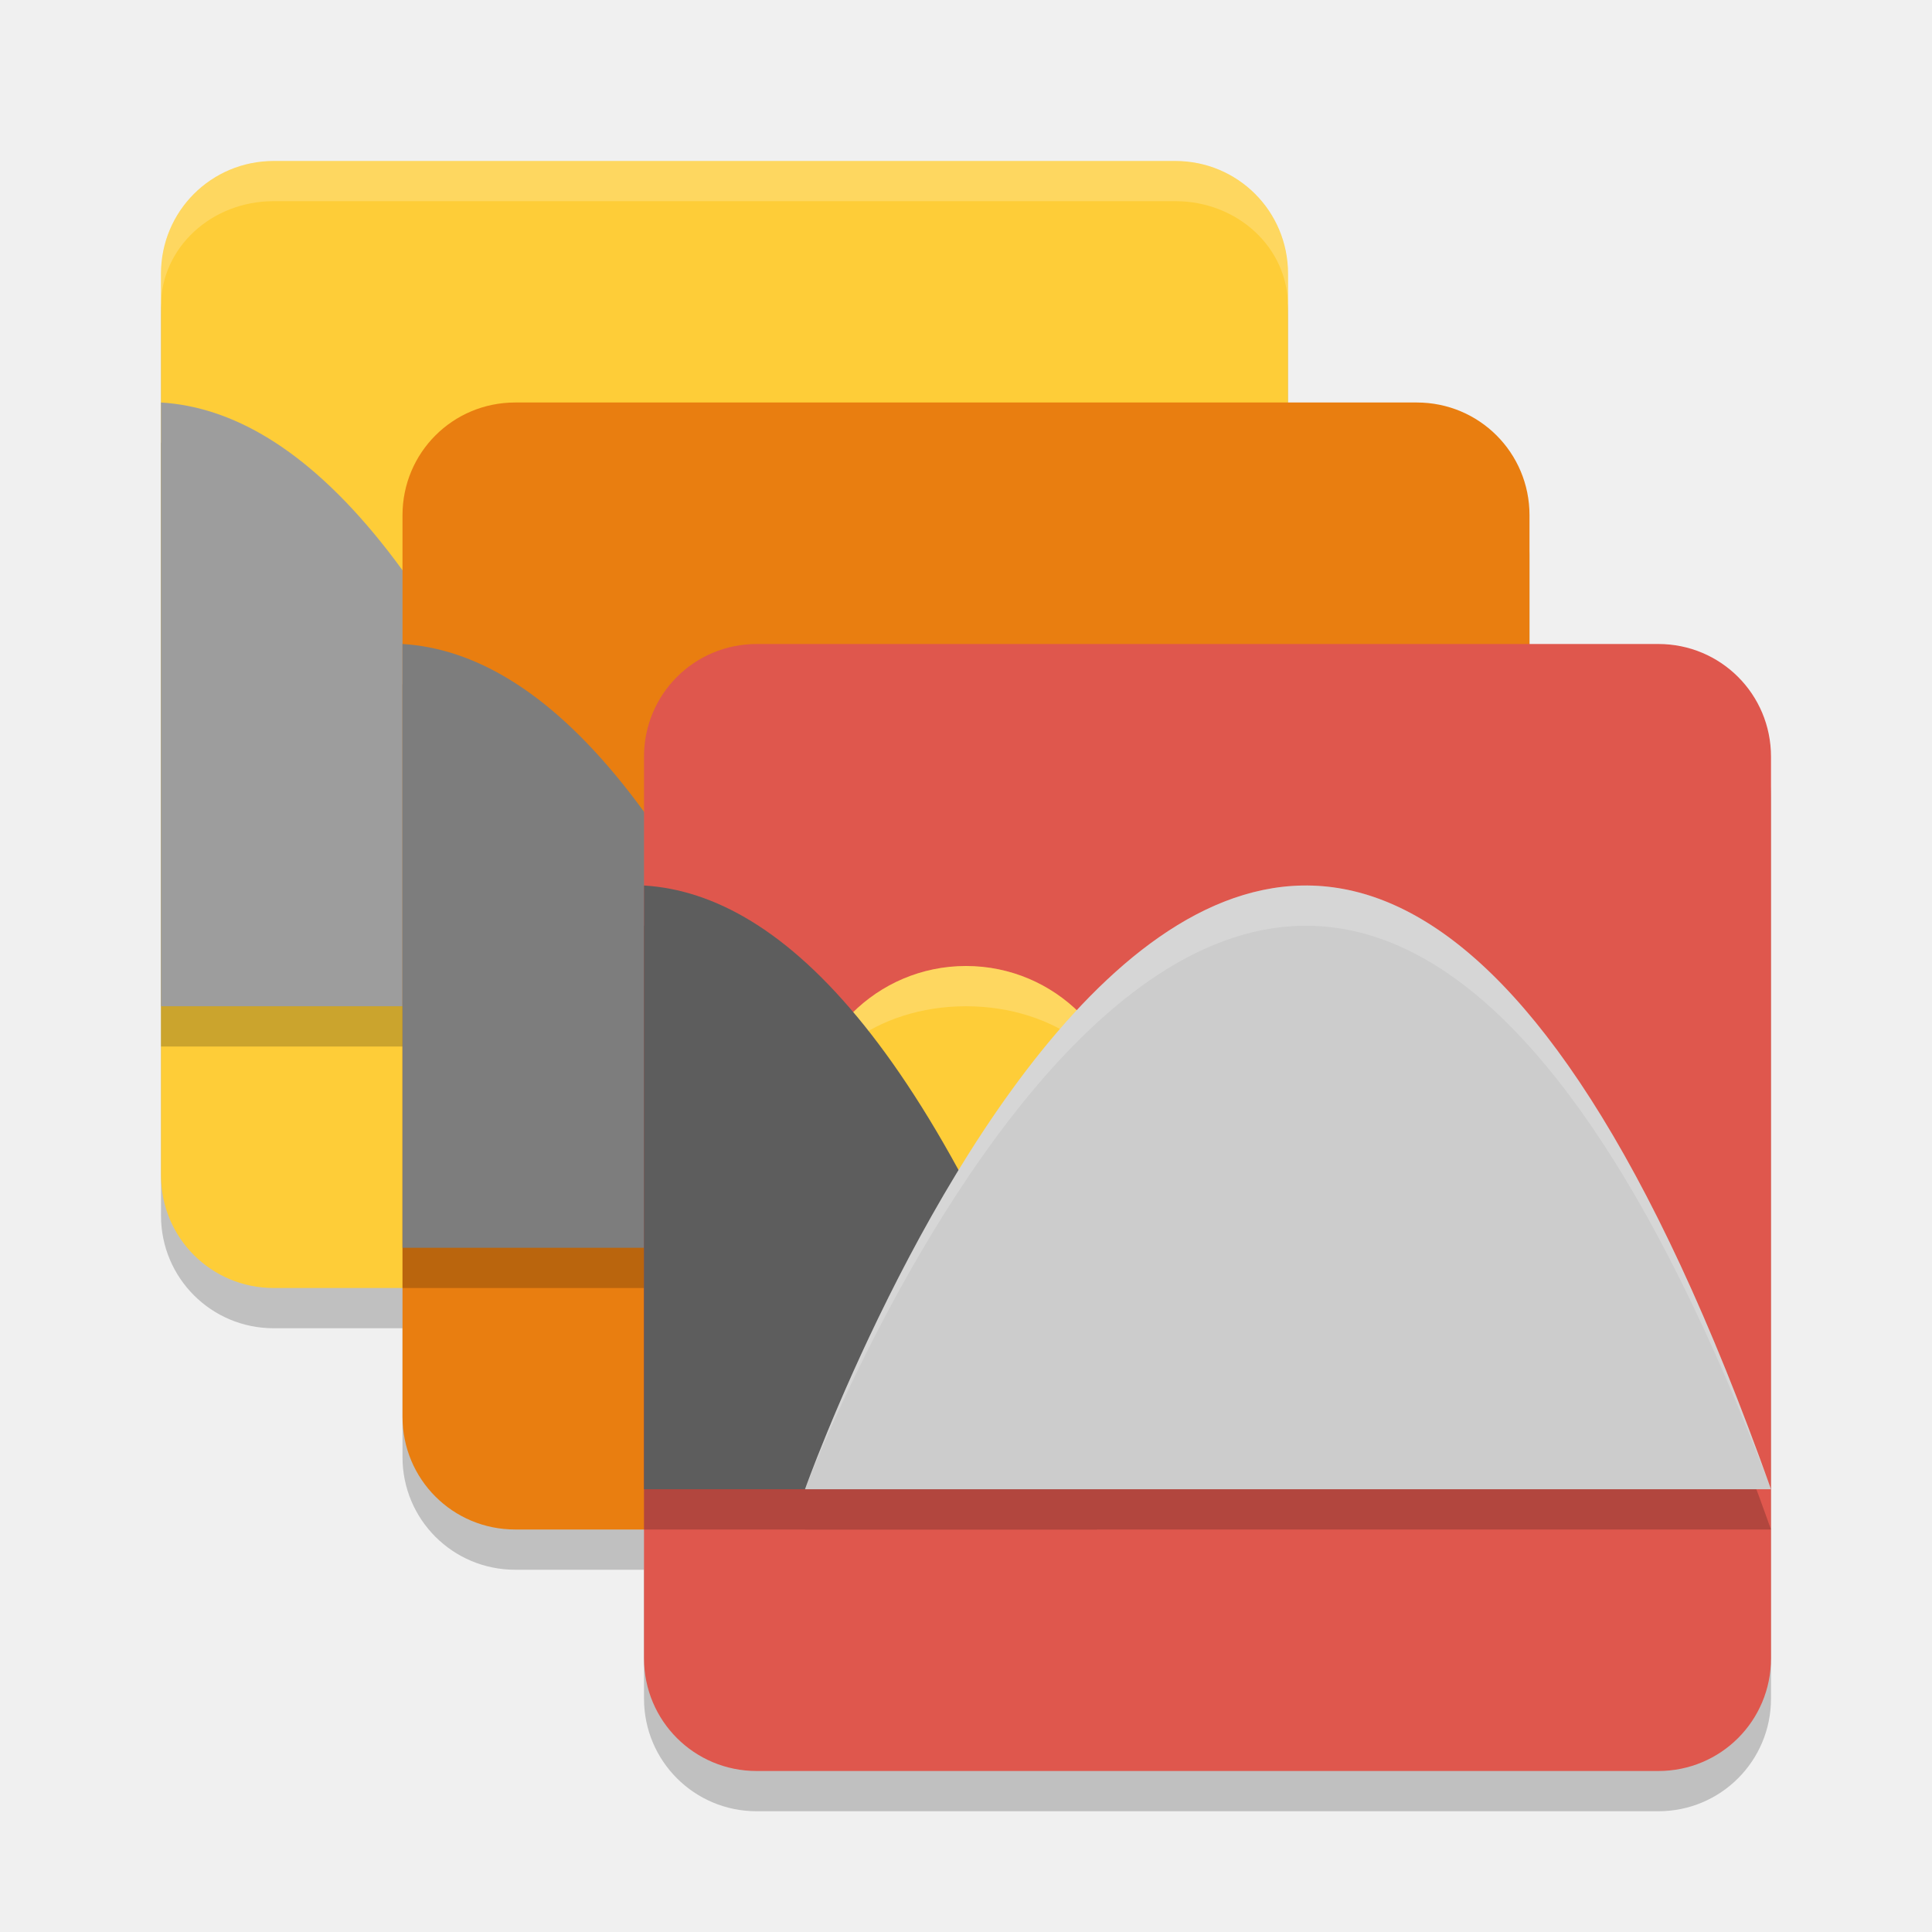
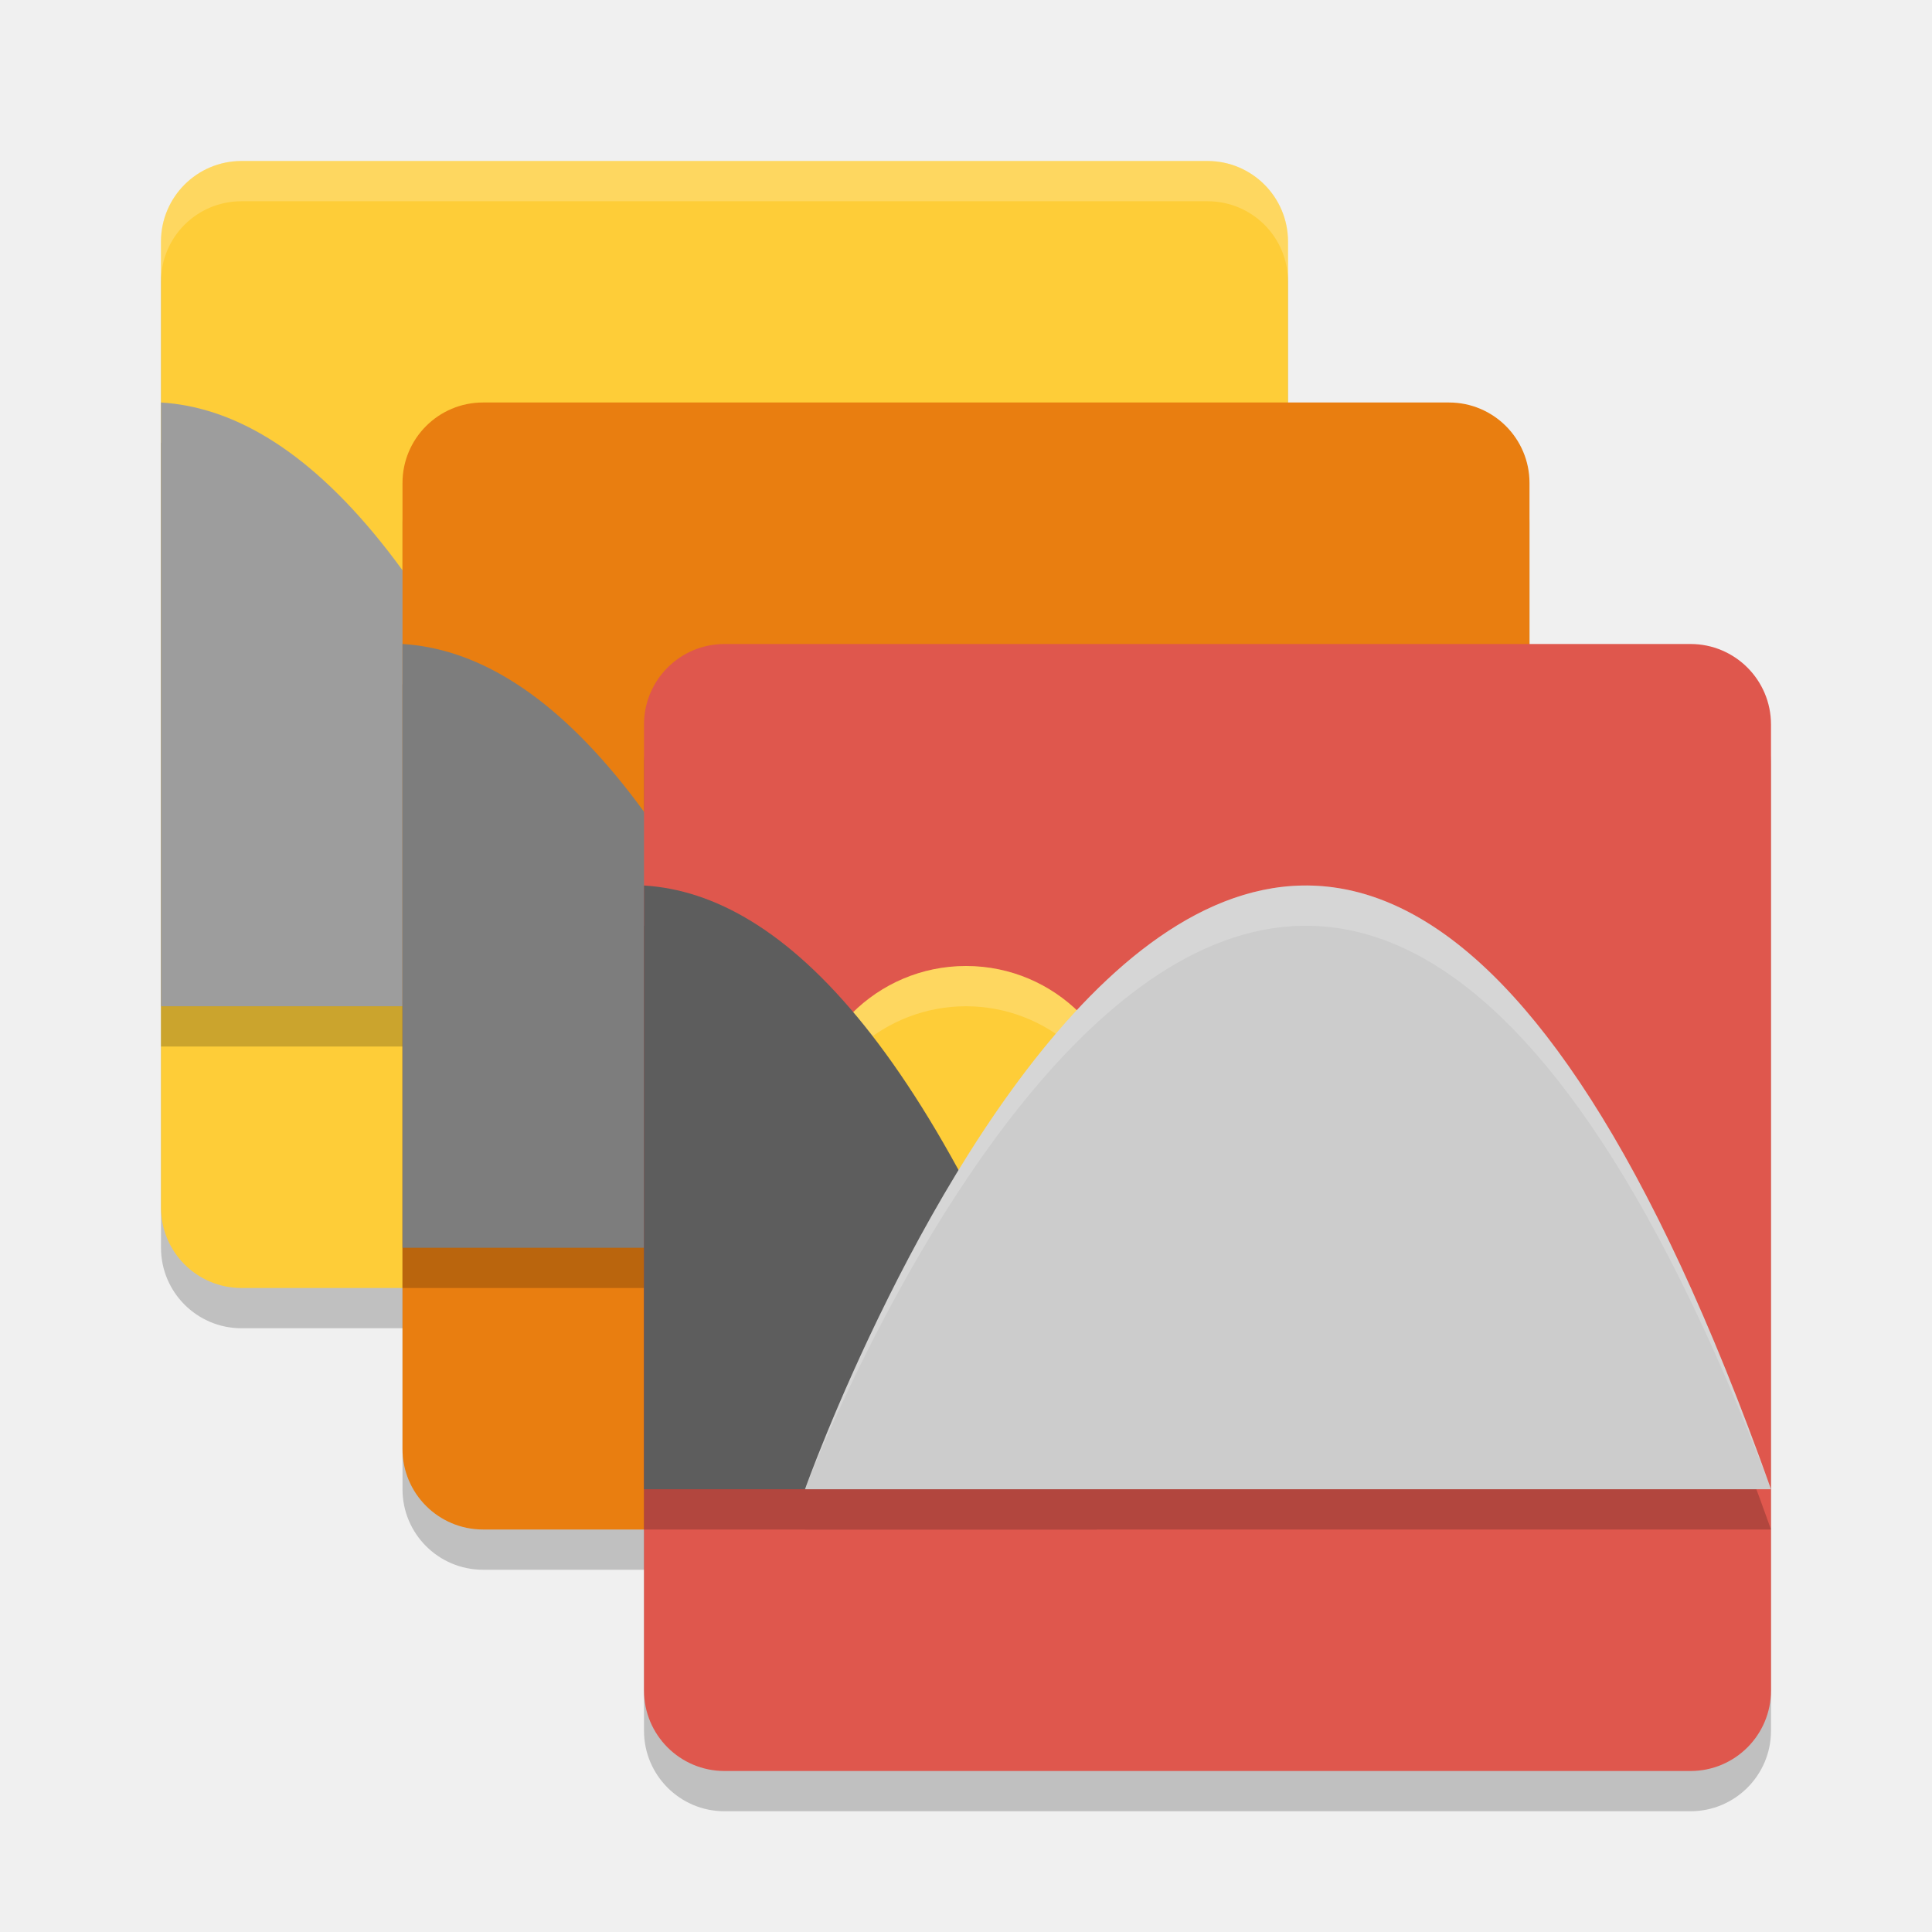
- <svg xmlns="http://www.w3.org/2000/svg" height="24" width="24" version="1.1" viewBox="0 0 24 24" id="svg2">
-   <defs id="defs64" />
-   <g style="opacity:.2" transform="matrix(.5 0 0 .5 0 .5)" id="g4">
-     <path d="m6.8 4h22.4c1.551 0 2.8 1.249 2.8 2.8v22.4c0 1.551-1.249 2.8-2.8 2.8h-22.4c-1.551 0-2.8-1.249-2.8-2.8v-22.4c0-1.551 1.249-2.8 2.8-2.8z" id="path6" />
-     <path d="m12.8 10h22.4c1.551 0 2.8 1.249 2.8 2.8v22.4c0 1.551-1.249 2.8-2.8 2.8h-22.4c-1.551 0-2.8-1.249-2.8-2.8v-22.4c0-1.551 1.249-2.8 2.8-2.8z" id="path8" />
-     <path d="m18.8 16h22.4c1.551 0 2.8 1.249 2.8 2.8v22.4c0 1.551-1.249 2.8-2.8 2.8h-22.4c-1.551 0-2.8-1.249-2.8-2.8v-22.4c0-1.551 1.249-2.8 2.8-2.8z" id="path10" />
+ <svg xmlns="http://www.w3.org/2000/svg" width="24" height="24" version="1.1" viewBox="0 0 24 24">
+   <rect width="14" height="14" x="2" y="2.5" rx="1" ry="1" style="opacity:0.2" />
+   <rect style="fill:#fecd38" width="14" height="14" x="2" y="2" rx="1" ry="1" />
+   <path d="m2 5.5v7.5h5.625c-1.943-5.47-3.886-7.394-5.625-7.5z" style="opacity:0.2" />
+   <rect style="opacity:0.2" width="14" height="14" x="5" y="5.5" rx="1" ry="1" />
+   <path style="fill:#9d9d9d" d="m2 5v7.5h5.625c-1.943-5.47-3.886-7.394-5.625-7.5z" />
+   <rect width="14" height="14" x="5" y="5" rx="1" ry="1" style="fill:#e97e10" />
+   <path style="opacity:0.2" d="m5 8.5v7.5h5.625c-1.943-5.47-3.886-7.394-5.625-7.5z" />
+   <rect width="14" height="14" x="8" y="8.5" rx="1" ry="1" style="opacity:0.2" />
+   <path d="m5 8v7.5h5.625c-1.943-5.47-3.886-7.394-5.625-7.5z" style="fill:#7d7d7d" />
+   <rect style="fill:#df574d" width="14" height="14" x="8" y="8" rx="1" ry="1" />
+   <g style="opacity:0.2" transform="scale(.5)">
+     <g transform="translate(0,1)">
+       <g>
+         <path d="m16 22v15h11.25c-3.886-10.939-7.772-14.789-11.25-15z" />
+       </g>
+       <path d="m16 22v1c3.478 0.197 7.364 3.79 11.25 14-3.886-10.939-7.772-14.789-11.25-15z" style="opacity:0.1" />
+     </g>
+     <path d="m20 38h24c-12-33.75-24 0-24 0z" />
  </g>
-   <path style="fill:#fecd38" d="m3.4 2h11.2c0.776 0 1.4 0.624 1.4 1.4v11.2c0 0.776-0.624 1.4-1.4 1.4h-11.2c-0.776 0-1.4-0.624-1.4-1.4v-11.2c0-0.776 0.624-1.4 1.4-1.4z" id="path12" />
-   <path d="m2 5.5v7.5h5.625c-1.943-5.47-3.886-7.394-5.625-7.5z" style="opacity:.2;fill-rule:evenodd" id="path14" />
-   <path style="fill-rule:evenodd;fill:#9d9d9d" d="m2 5v7.5h5.625c-1.943-5.47-3.886-7.394-5.625-7.5z" id="path16" />
-   <path d="m6.4 5h11.2c0.776 0 1.4 0.624 1.4 1.4v11.2c0 0.776-0.624 1.4-1.4 1.4h-11.2c-0.776 0-1.4-0.624-1.4-1.4v-11.2c0-0.776 0.624-1.4 1.4-1.4z" style="fill:#e97e10" id="path20" />
-   <path style="opacity:.2;fill-rule:evenodd" d="m5 8.5v7.5h5.625c-1.943-5.47-3.886-7.394-5.625-7.5z" id="path22" />
-   <path d="m5 8v7.5h5.625c-1.943-5.47-3.886-7.394-5.625-7.5z" style="fill-rule:evenodd;fill:#7d7d7d" id="path24" />
-   <path d="m9.4 8h11.2c0.776 0 1.4 0.624 1.4 1.4v11.2c0 0.776-0.624 1.4-1.4 1.4h-11.2c-0.776 0-1.4-0.624-1.4-1.4v-11.2c0-0.776 0.624-1.4 1.4-1.4z" style="fill:#df574d" id="path28" />
-   <g style="opacity:.2" transform="scale(.5)" id="g30">
-     <g transform="translate(0,1)" id="g32">
-       <g id="g34">
-         <path style="fill-rule:evenodd" d="m16 22v15h11.25c-3.886-10.939-7.772-14.789-11.25-15z" id="path36" />
-       </g>
-       <path d="m16 22v1c3.478 0.197 7.364 3.79 11.25 14-3.886-10.939-7.772-14.789-11.25-15z" style="opacity:.1;fill-rule:evenodd" id="path38" />
-     </g>
-     <path style="fill-rule:evenodd" d="m20 38h24c-12-33.75-24 0-24 0z" id="path40" />
-   </g>
-   <circle r="2" style="fill:#fecd38" cx="12" cy="14" id="circle42" />
-   <path style="opacity:0.2;fill:#ffffff" d="m12 12a2 2 0 0 0 -2 2 2 1.5 0 0 1 2 -1.5 2 1.5 0 0 1 2 1.5 2 2 0 0 0 -2 -2zm2 2a2 1.5 0 0 1 -2 1.5 2 1.5 0 0 1 -2 -1.5 2 2 0 0 0 2 2 2 2 0 0 0 2 -2z" id="path44" />
-   <path id="path48" d="m 8,11 0,7.5 5.625,0 C 11.682,13.03 9.739,11.106 8,11 Z" style="fill:#5d5d5d;fill-rule:evenodd" />
-   <path style="fill-rule:evenodd;fill:#cccccc" d="m10 18.5h12c-6-16.875-12 0-12 0z" id="path52" />
-   <path style="opacity:0.2;fill-rule:evenodd;fill:#ffffff" d="m16.306 11.001c-3.597-0.119-6.306 7.499-6.306 7.499s6-15.75 12 0c-1.969-5.537-3.938-7.441-5.694-7.499z" id="path54" />
-   <path style="opacity:0.2;fill:#ffffff" d="m3.4 2c-0.776 0-1.4 0.625-1.4 1.4v0.399c0-0.72 0.625-1.3 1.4-1.3h11.199c0.776 0 1.4 0.58 1.4 1.3v-0.399c0-0.776-0.625-1.4-1.4-1.4z" id="path60" />
+   <path style="opacity:0.2;fill:#ffffff" d="M 3,2 C 2.446,2 2,2.446 2,3 V 3.5 C 2,2.946 2.446,2.5 3,2.5 H 15 C 15.554,2.5 16,2.946 16,3.5 V 3 C 16,2.446 15.554,2 15,2 Z" />
+   <circle style="fill:#fecd38" cx="12" cy="14" r="2" />
+   <path style="fill:#ffffff;opacity:0.2" d="M 12 12 A 2 2 0 0 0 10 14 A 2 2 0 0 0 10.018 14.244 A 2 2 0 0 1 12 12.5 A 2 2 0 0 1 13.982 14.256 A 2 2 0 0 0 14 14 A 2 2 0 0 0 12 12 z" />
+   <path d="m 8,11 0,7.5 5.625,0 C 11.682,13.03 9.739,11.106 8,11 Z" style="fill:#5d5d5d" />
+   <path style="fill:#cccccc" d="m10 18.5h12c-6-16.875-12 0-12 0z" />
+   <path style="opacity:0.2;fill:#ffffff" d="m16.306 11.001c-3.597-0.119-6.306 7.499-6.306 7.499s6-15.75 12 0c-1.969-5.537-3.938-7.441-5.694-7.499z" />
</svg>
